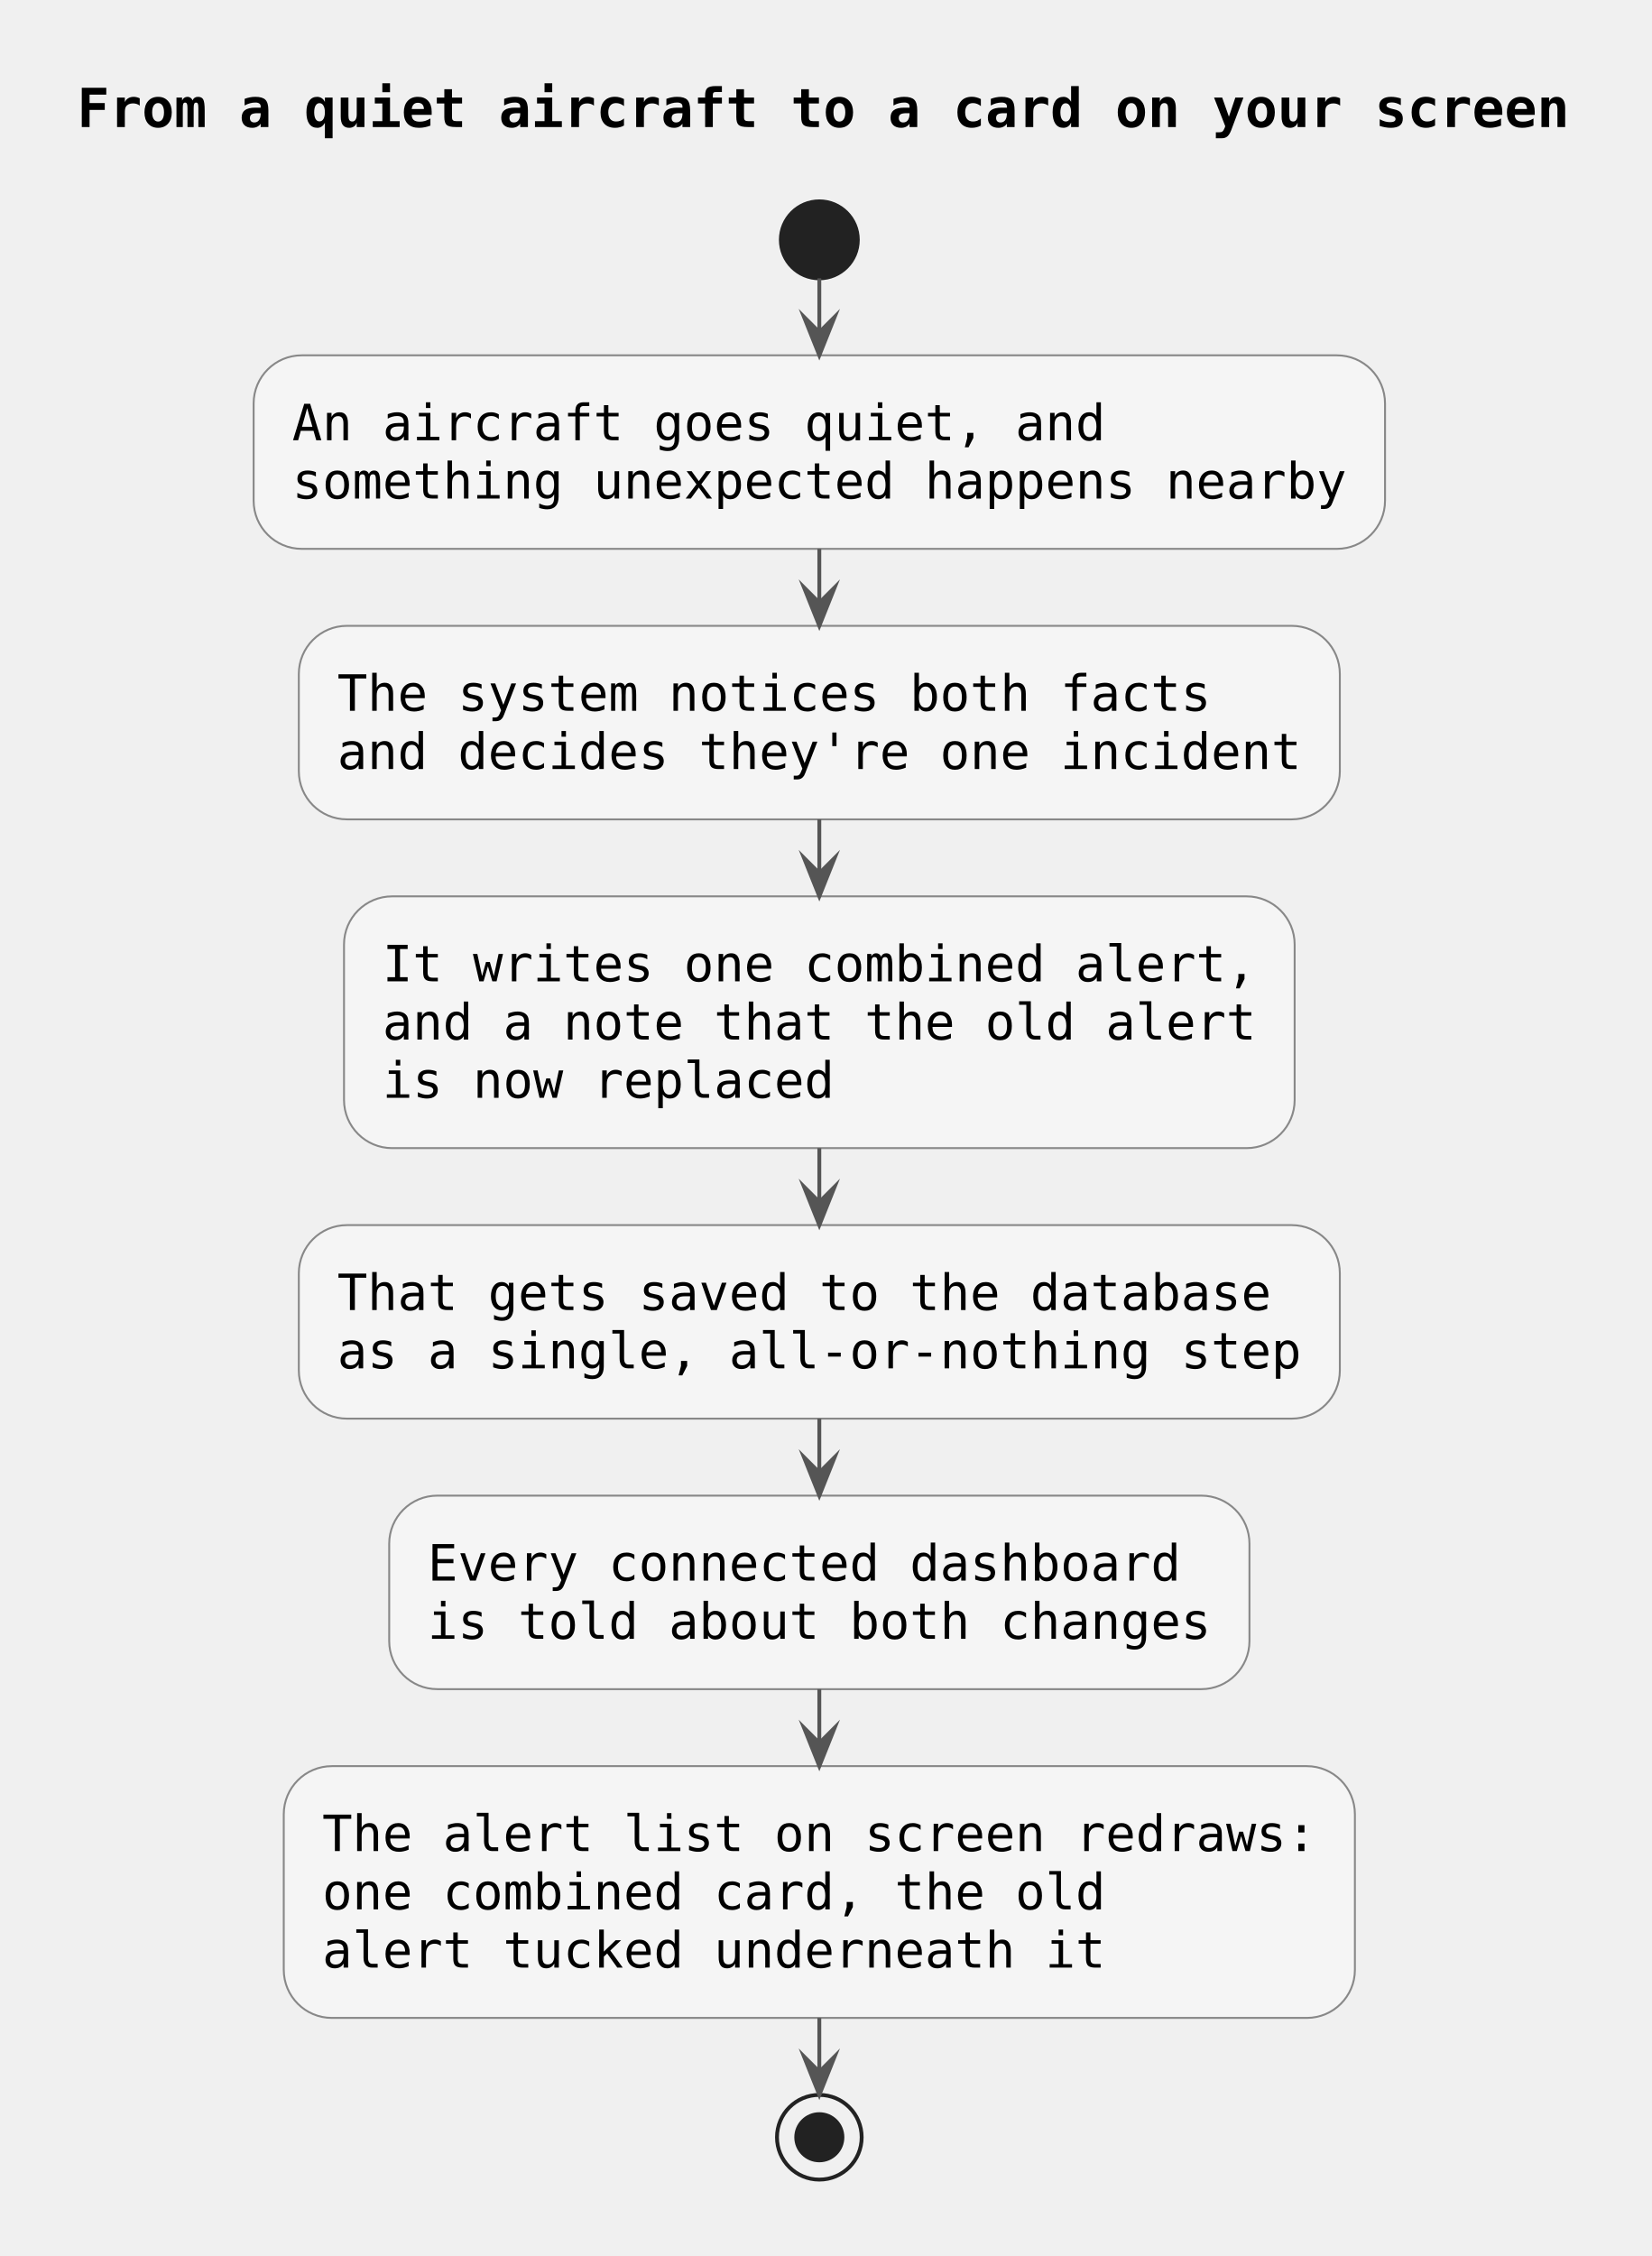
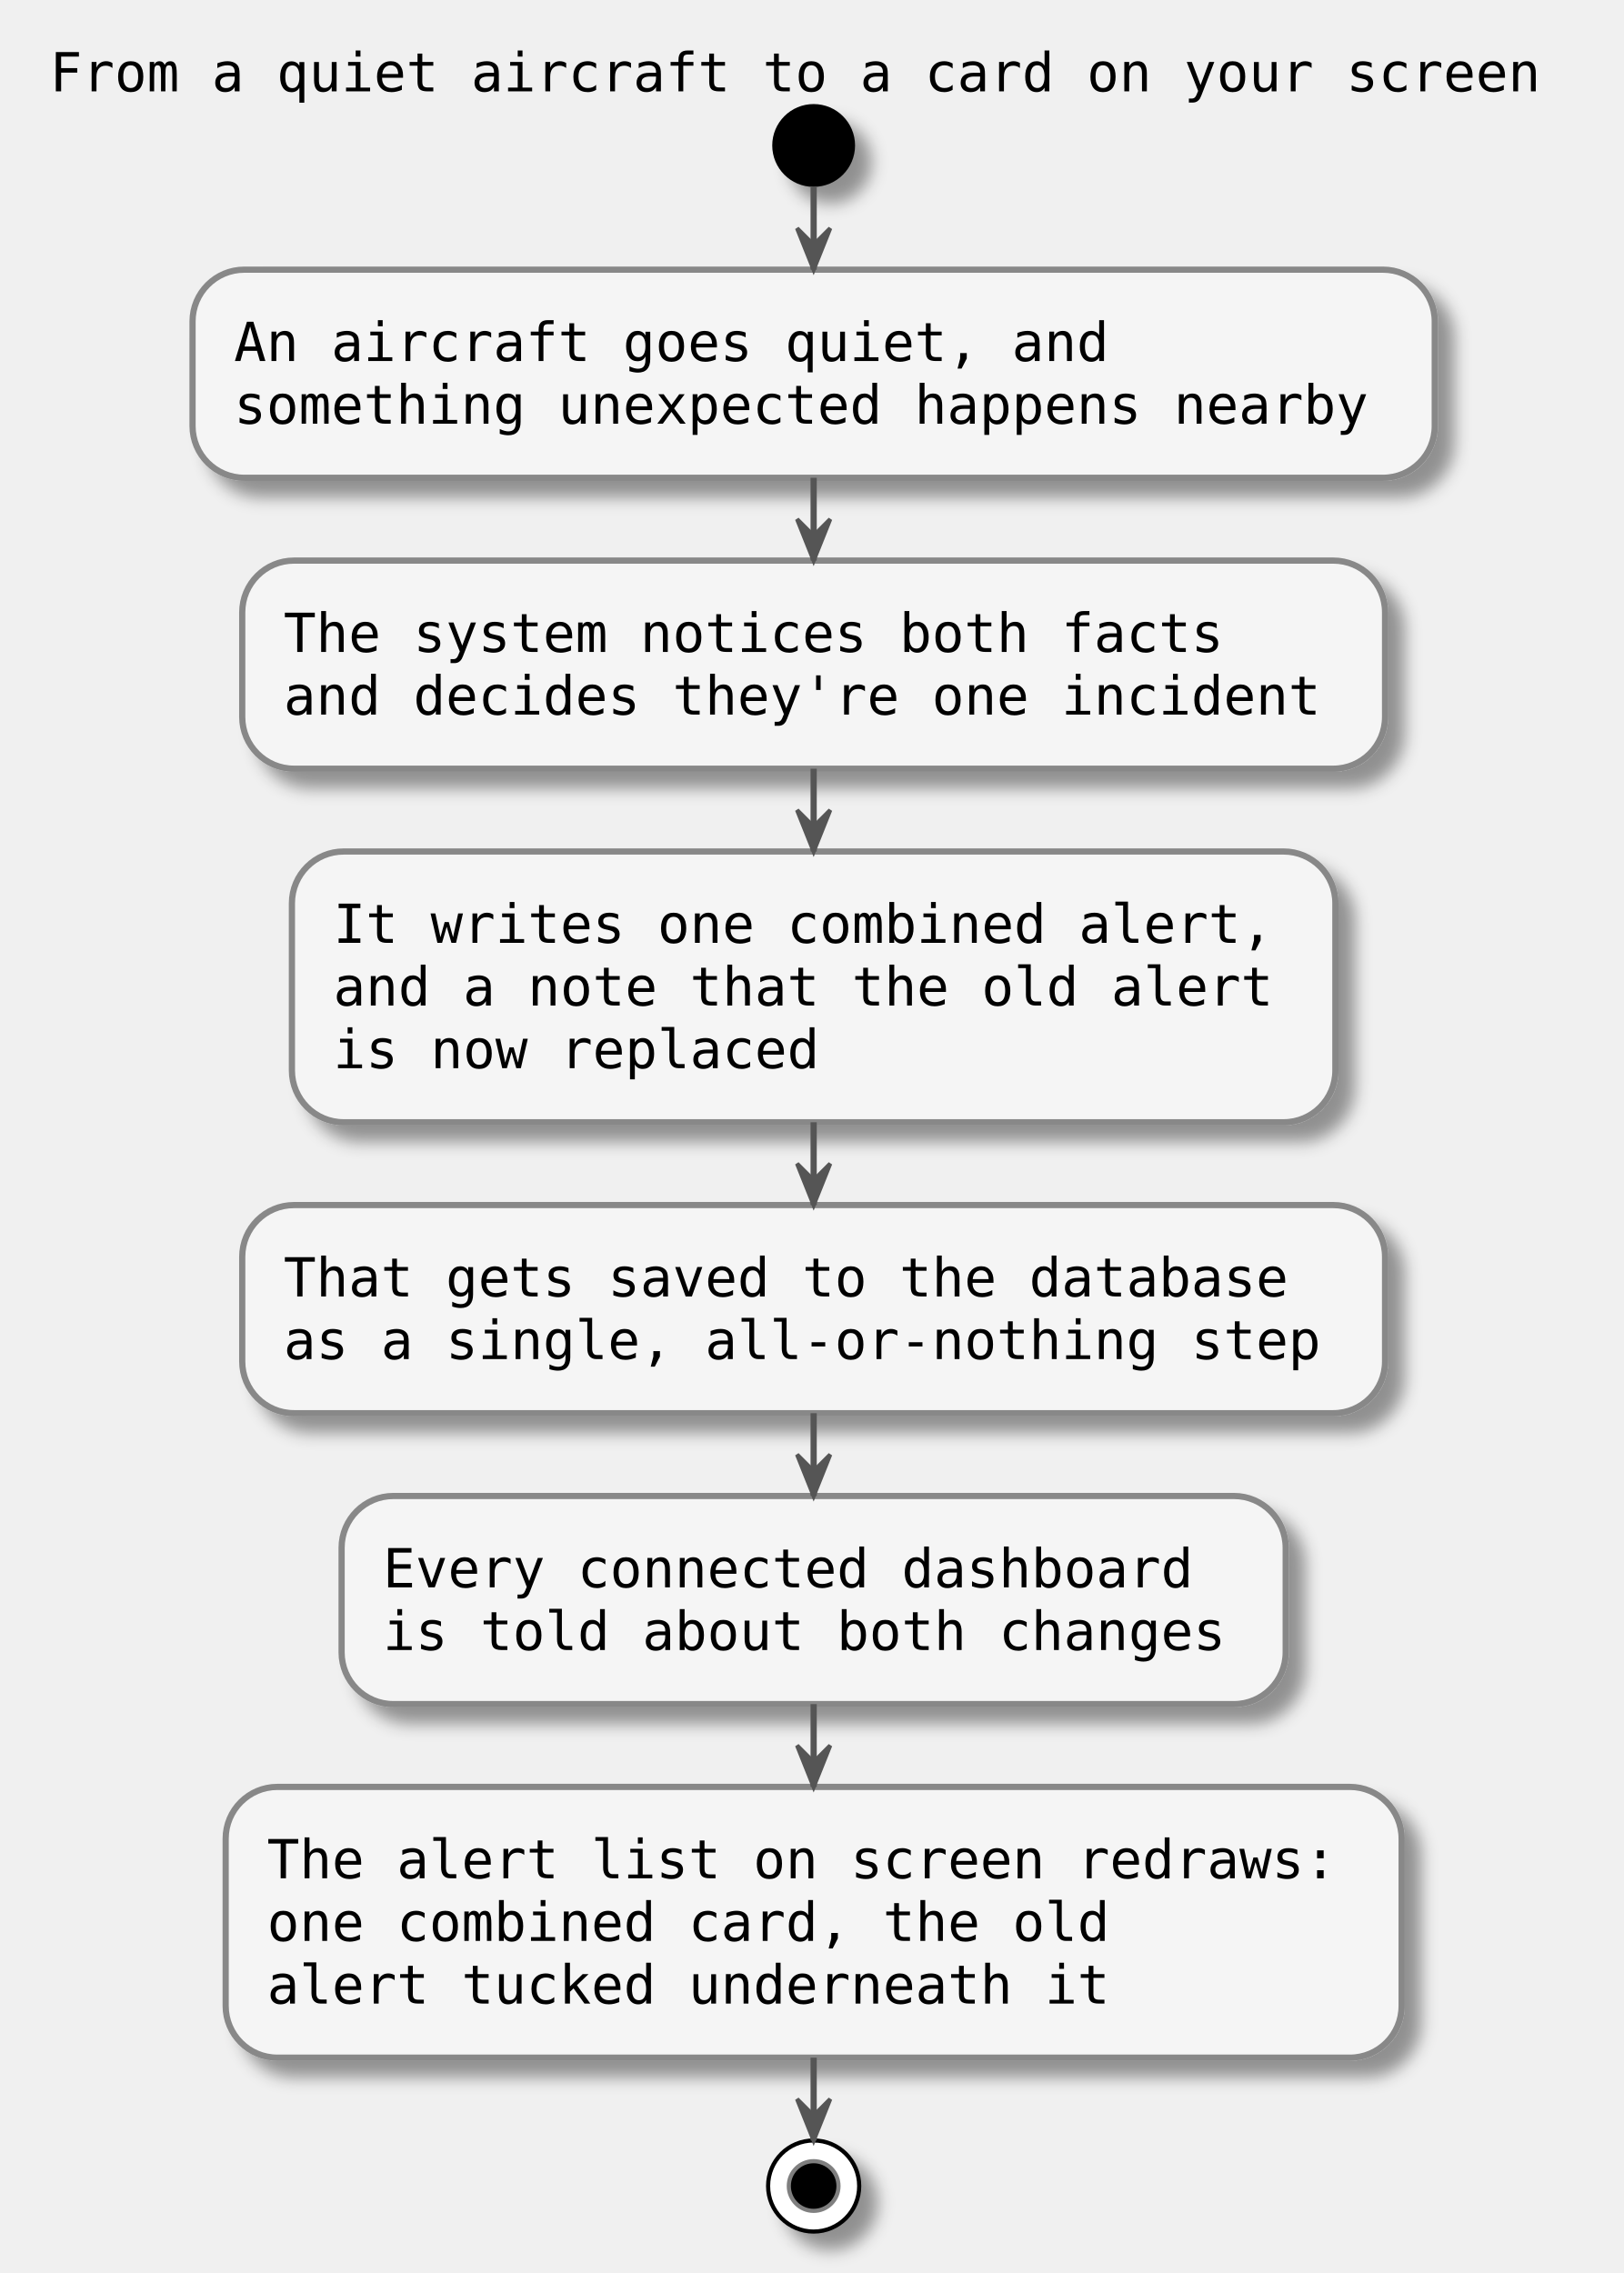
- <svg xmlns="http://www.w3.org/2000/svg" contentStyleType="text/css" data-diagram-type="ACTIVITY" height="586px" preserveAspectRatio="none" style="width:429px;height:586px;background:#FFFFFF;" version="1.1" viewBox="0 0 429 586" width="429px" zoomAndPan="magnify">
-   <defs />
+ <svg xmlns="http://www.w3.org/2000/svg" contentScriptType="application/ecmascript" contentStyleType="text/css" height="549px" preserveAspectRatio="none" style="width:392px;height:549px;" version="1.1" viewBox="0 0 392 549" width="392px" zoomAndPan="magnify">
+   <defs>
+     <filter height="300%" id="f1p0hi6gsqsze0" width="300%" x="-1" y="-1">
+       <feGaussianBlur result="blurOut" stdDeviation="2.0" />
+       <feColorMatrix in="blurOut" result="blurOut2" type="matrix" values="0 0 0 0 0 0 0 0 0 0 0 0 0 0 0 0 0 0 .4 0" />
+       <feOffset dx="4.0" dy="4.0" in="blurOut2" result="blurOut3" />
+       <feBlend in="SourceGraphic" in2="blurOut3" mode="normal" />
+     </filter>
+   </defs>
  <g>
-     <g class="title" data-source-line="1">
-       <text fill="#000000" font-family="monospace" font-size="14" font-weight="700" lengthAdjust="spacing" textLength="387.721" x="20" y="32.995">From a quiet aircraft to a card on your screen</text>
-     </g>
-     <ellipse cx="212.86" cy="62.297" fill="#222222" rx="10" ry="10" style="stroke:#222222;stroke-width:1;" />
-     <rect fill="#F5F5F5" height="50.266" rx="12.5" ry="12.5" style="stroke:#888888;stroke-width:0.5;" width="293.933" x="65.894" y="92.297" />
-     <text fill="#000000" font-family="monospace" font-size="13" lengthAdjust="spacing" textLength="211.32" x="75.894" y="114.364">An aircraft goes quiet, and</text>
-     <text fill="#000000" font-family="monospace" font-size="13" lengthAdjust="spacing" textLength="273.933" x="75.894" y="129.497">something unexpected happens nearby</text>
-     <rect fill="#F5F5F5" height="50.266" rx="12.5" ry="12.5" style="stroke:#888888;stroke-width:0.5;" width="270.453" x="77.634" y="162.562" />
-     <text fill="#000000" font-family="monospace" font-size="13" lengthAdjust="spacing" textLength="226.973" x="87.634" y="184.629">The system notices both facts</text>
-     <text fill="#000000" font-family="monospace" font-size="13" lengthAdjust="spacing" textLength="250.453" x="87.634" y="199.762">and decides they're one incident</text>
-     <rect fill="#F5F5F5" height="65.398" rx="12.5" ry="12.5" style="stroke:#888888;stroke-width:0.5;" width="246.973" x="89.374" y="232.828" />
-     <text fill="#000000" font-family="monospace" font-size="13" lengthAdjust="spacing" textLength="226.973" x="99.374" y="254.895">It writes one combined alert,</text>
-     <text fill="#000000" font-family="monospace" font-size="13" lengthAdjust="spacing" textLength="226.973" x="99.374" y="270.028">and a note that the old alert</text>
-     <text fill="#000000" font-family="monospace" font-size="13" lengthAdjust="spacing" textLength="117.4" x="99.374" y="285.161">is now replaced</text>
-     <rect fill="#F5F5F5" height="50.266" rx="12.5" ry="12.5" style="stroke:#888888;stroke-width:0.5;" width="270.453" x="77.634" y="318.227" />
-     <text fill="#000000" font-family="monospace" font-size="13" lengthAdjust="spacing" textLength="242.626" x="87.634" y="340.293">That gets saved to the database</text>
-     <text fill="#000000" font-family="monospace" font-size="13" lengthAdjust="spacing" textLength="250.453" x="87.634" y="355.426">as a single, all-or-nothing step</text>
-     <rect fill="#F5F5F5" height="50.266" rx="12.5" ry="12.5" style="stroke:#888888;stroke-width:0.5;" width="223.493" x="101.114" y="388.492" />
-     <text fill="#000000" font-family="monospace" font-size="13" lengthAdjust="spacing" textLength="195.667" x="111.114" y="410.559">Every connected dashboard</text>
-     <text fill="#000000" font-family="monospace" font-size="13" lengthAdjust="spacing" textLength="203.493" x="111.114" y="425.692">is told about both changes</text>
-     <rect fill="#F5F5F5" height="65.398" rx="12.5" ry="12.5" style="stroke:#888888;stroke-width:0.5;" width="278.28" x="73.721" y="458.758" />
-     <text fill="#000000" font-family="monospace" font-size="13" lengthAdjust="spacing" textLength="258.28" x="83.721" y="480.825">The alert list on screen redraws:</text>
-     <text fill="#000000" font-family="monospace" font-size="13" lengthAdjust="spacing" textLength="203.493" x="83.721" y="495.957">one combined card, the old</text>
-     <text fill="#000000" font-family="monospace" font-size="13" lengthAdjust="spacing" textLength="203.493" x="83.721" y="511.09">alert tucked underneath it</text>
-     <ellipse cx="212.86" cy="555.156" fill="none" rx="11" ry="11" style="stroke:#222222;stroke-width:1;" />
-     <ellipse cx="212.86" cy="555.156" fill="#222222" rx="6" ry="6" style="stroke:#222222;stroke-width:1;" />
-     <line style="stroke:#555555;stroke-width:1;" x1="212.86" x2="212.86" y1="72.297" y2="92.297" />
-     <polygon fill="#555555" points="208.86,82.297,212.86,92.297,216.86,82.297,212.86,86.297" style="stroke:#555555;stroke-width:1;stroke-linejoin:miter;stroke-miterlimit:10;" />
-     <line style="stroke:#555555;stroke-width:1;" x1="212.86" x2="212.86" y1="142.562" y2="162.562" />
-     <polygon fill="#555555" points="208.86,152.562,212.86,162.562,216.86,152.562,212.86,156.562" style="stroke:#555555;stroke-width:1;stroke-linejoin:miter;stroke-miterlimit:10;" />
-     <line style="stroke:#555555;stroke-width:1;" x1="212.86" x2="212.86" y1="212.828" y2="232.828" />
-     <polygon fill="#555555" points="208.86,222.828,212.86,232.828,216.86,222.828,212.86,226.828" style="stroke:#555555;stroke-width:1;stroke-linejoin:miter;stroke-miterlimit:10;" />
-     <line style="stroke:#555555;stroke-width:1;" x1="212.86" x2="212.86" y1="298.227" y2="318.227" />
-     <polygon fill="#555555" points="208.86,308.227,212.86,318.227,216.86,308.227,212.86,312.227" style="stroke:#555555;stroke-width:1;stroke-linejoin:miter;stroke-miterlimit:10;" />
-     <line style="stroke:#555555;stroke-width:1;" x1="212.86" x2="212.86" y1="368.492" y2="388.492" />
-     <polygon fill="#555555" points="208.86,378.492,212.86,388.492,216.86,378.492,212.86,382.492" style="stroke:#555555;stroke-width:1;stroke-linejoin:miter;stroke-miterlimit:10;" />
-     <line style="stroke:#555555;stroke-width:1;" x1="212.86" x2="212.86" y1="438.758" y2="458.758" />
-     <polygon fill="#555555" points="208.86,448.758,212.86,458.758,216.86,448.758,212.86,452.758" style="stroke:#555555;stroke-width:1;stroke-linejoin:miter;stroke-miterlimit:10;" />
-     <line style="stroke:#555555;stroke-width:1;" x1="212.86" x2="212.86" y1="524.156" y2="544.156" />
-     <polygon fill="#555555" points="208.86,534.156,212.86,544.156,216.86,534.156,212.86,538.156" style="stroke:#555555;stroke-width:1;stroke-linejoin:miter;stroke-miterlimit:10;" />
+     <text fill="#000000" font-family="monospace" font-size="13" lengthAdjust="spacingAndGlyphs" textLength="368" x="12" y="22.067">From a quiet aircraft to a card on your screen</text>
+     <ellipse cx="196.5" cy="35.133" fill="#000000" filter="url(#f1p0hi6gsqsze0)" rx="10" ry="10" style="stroke: none; stroke-width: 1.0;" />
+     <rect fill="#F5F5F5" filter="url(#f1p0hi6gsqsze0)" height="50.266" rx="12.5" ry="12.5" style="stroke: #888888; stroke-width: 1.5;" width="300" x="46.5" y="65.133" />
+     <text fill="#000000" font-family="monospace" font-size="13" lengthAdjust="spacingAndGlyphs" textLength="216" x="56.5" y="87.2">An aircraft goes quiet, and</text>
+     <text fill="#000000" font-family="monospace" font-size="13" lengthAdjust="spacingAndGlyphs" textLength="280" x="56.5" y="102.332">something unexpected happens nearby</text>
+     <rect fill="#F5F5F5" filter="url(#f1p0hi6gsqsze0)" height="50.266" rx="12.5" ry="12.5" style="stroke: #888888; stroke-width: 1.5;" width="276" x="58.5" y="135.398" />
+     <text fill="#000000" font-family="monospace" font-size="13" lengthAdjust="spacingAndGlyphs" textLength="232" x="68.5" y="157.465">The system notices both facts</text>
+     <text fill="#000000" font-family="monospace" font-size="13" lengthAdjust="spacingAndGlyphs" textLength="256" x="68.5" y="172.598">and decides they're one incident</text>
+     <rect fill="#F5F5F5" filter="url(#f1p0hi6gsqsze0)" height="65.398" rx="12.5" ry="12.5" style="stroke: #888888; stroke-width: 1.5;" width="252" x="70.5" y="205.664" />
+     <text fill="#000000" font-family="monospace" font-size="13" lengthAdjust="spacingAndGlyphs" textLength="232" x="80.5" y="227.731">It writes one combined alert,</text>
+     <text fill="#000000" font-family="monospace" font-size="13" lengthAdjust="spacingAndGlyphs" textLength="232" x="80.5" y="242.864">and a note that the old alert</text>
+     <text fill="#000000" font-family="monospace" font-size="13" lengthAdjust="spacingAndGlyphs" textLength="120" x="80.5" y="257.997">is now replaced</text>
+     <rect fill="#F5F5F5" filter="url(#f1p0hi6gsqsze0)" height="50.266" rx="12.5" ry="12.5" style="stroke: #888888; stroke-width: 1.5;" width="276" x="58.5" y="291.062" />
+     <text fill="#000000" font-family="monospace" font-size="13" lengthAdjust="spacingAndGlyphs" textLength="248" x="68.5" y="313.129">That gets saved to the database</text>
+     <text fill="#000000" font-family="monospace" font-size="13" lengthAdjust="spacingAndGlyphs" textLength="256" x="68.5" y="328.262">as a single, all-or-nothing step</text>
+     <rect fill="#F5F5F5" filter="url(#f1p0hi6gsqsze0)" height="50.266" rx="12.5" ry="12.5" style="stroke: #888888; stroke-width: 1.5;" width="228" x="82.5" y="361.328" />
+     <text fill="#000000" font-family="monospace" font-size="13" lengthAdjust="spacingAndGlyphs" textLength="200" x="92.5" y="383.395">Every connected dashboard</text>
+     <text fill="#000000" font-family="monospace" font-size="13" lengthAdjust="spacingAndGlyphs" textLength="208" x="92.5" y="398.528">is told about both changes</text>
+     <rect fill="#F5F5F5" filter="url(#f1p0hi6gsqsze0)" height="65.398" rx="12.5" ry="12.5" style="stroke: #888888; stroke-width: 1.5;" width="284" x="54.5" y="431.594" />
+     <text fill="#000000" font-family="monospace" font-size="13" lengthAdjust="spacingAndGlyphs" textLength="264" x="64.5" y="453.661">The alert list on screen redraws:</text>
+     <text fill="#000000" font-family="monospace" font-size="13" lengthAdjust="spacingAndGlyphs" textLength="208" x="64.5" y="468.793">one combined card, the old</text>
+     <text fill="#000000" font-family="monospace" font-size="13" lengthAdjust="spacingAndGlyphs" textLength="208" x="64.5" y="483.926">alert tucked underneath it</text>
+     <ellipse cx="196.5" cy="527.992" fill="#FFFFFF" filter="url(#f1p0hi6gsqsze0)" rx="11" ry="11" style="stroke: #000000; stroke-width: 1.0;" />
+     <ellipse cx="196.5" cy="527.992" fill="#000000" rx="6" ry="6" style="stroke: #7F7F7F; stroke-width: 1.0;" />
+     <line style="stroke: #555555; stroke-width: 1.5;" x1="196.5" x2="196.5" y1="45.133" y2="65.133" />
+     <polygon fill="#555555" points="192.5,55.133,196.5,65.133,200.5,55.133,196.5,59.133" style="stroke: #555555; stroke-width: 1.0;" />
+     <line style="stroke: #555555; stroke-width: 1.5;" x1="196.5" x2="196.5" y1="115.398" y2="135.398" />
+     <polygon fill="#555555" points="192.5,125.398,196.5,135.398,200.5,125.398,196.5,129.398" style="stroke: #555555; stroke-width: 1.0;" />
+     <line style="stroke: #555555; stroke-width: 1.5;" x1="196.5" x2="196.5" y1="185.664" y2="205.664" />
+     <polygon fill="#555555" points="192.5,195.664,196.5,205.664,200.5,195.664,196.5,199.664" style="stroke: #555555; stroke-width: 1.0;" />
+     <line style="stroke: #555555; stroke-width: 1.5;" x1="196.5" x2="196.5" y1="271.062" y2="291.062" />
+     <polygon fill="#555555" points="192.5,281.062,196.5,291.062,200.5,281.062,196.5,285.062" style="stroke: #555555; stroke-width: 1.0;" />
+     <line style="stroke: #555555; stroke-width: 1.5;" x1="196.5" x2="196.5" y1="341.328" y2="361.328" />
+     <polygon fill="#555555" points="192.5,351.328,196.5,361.328,200.5,351.328,196.5,355.328" style="stroke: #555555; stroke-width: 1.0;" />
+     <line style="stroke: #555555; stroke-width: 1.5;" x1="196.5" x2="196.5" y1="411.594" y2="431.594" />
+     <polygon fill="#555555" points="192.5,421.594,196.5,431.594,200.5,421.594,196.5,425.594" style="stroke: #555555; stroke-width: 1.0;" />
+     <line style="stroke: #555555; stroke-width: 1.5;" x1="196.5" x2="196.5" y1="496.992" y2="516.992" />
+     <polygon fill="#555555" points="192.5,506.992,196.5,516.992,200.5,506.992,196.5,510.992" style="stroke: #555555; stroke-width: 1.0;" />
  </g>
</svg>
